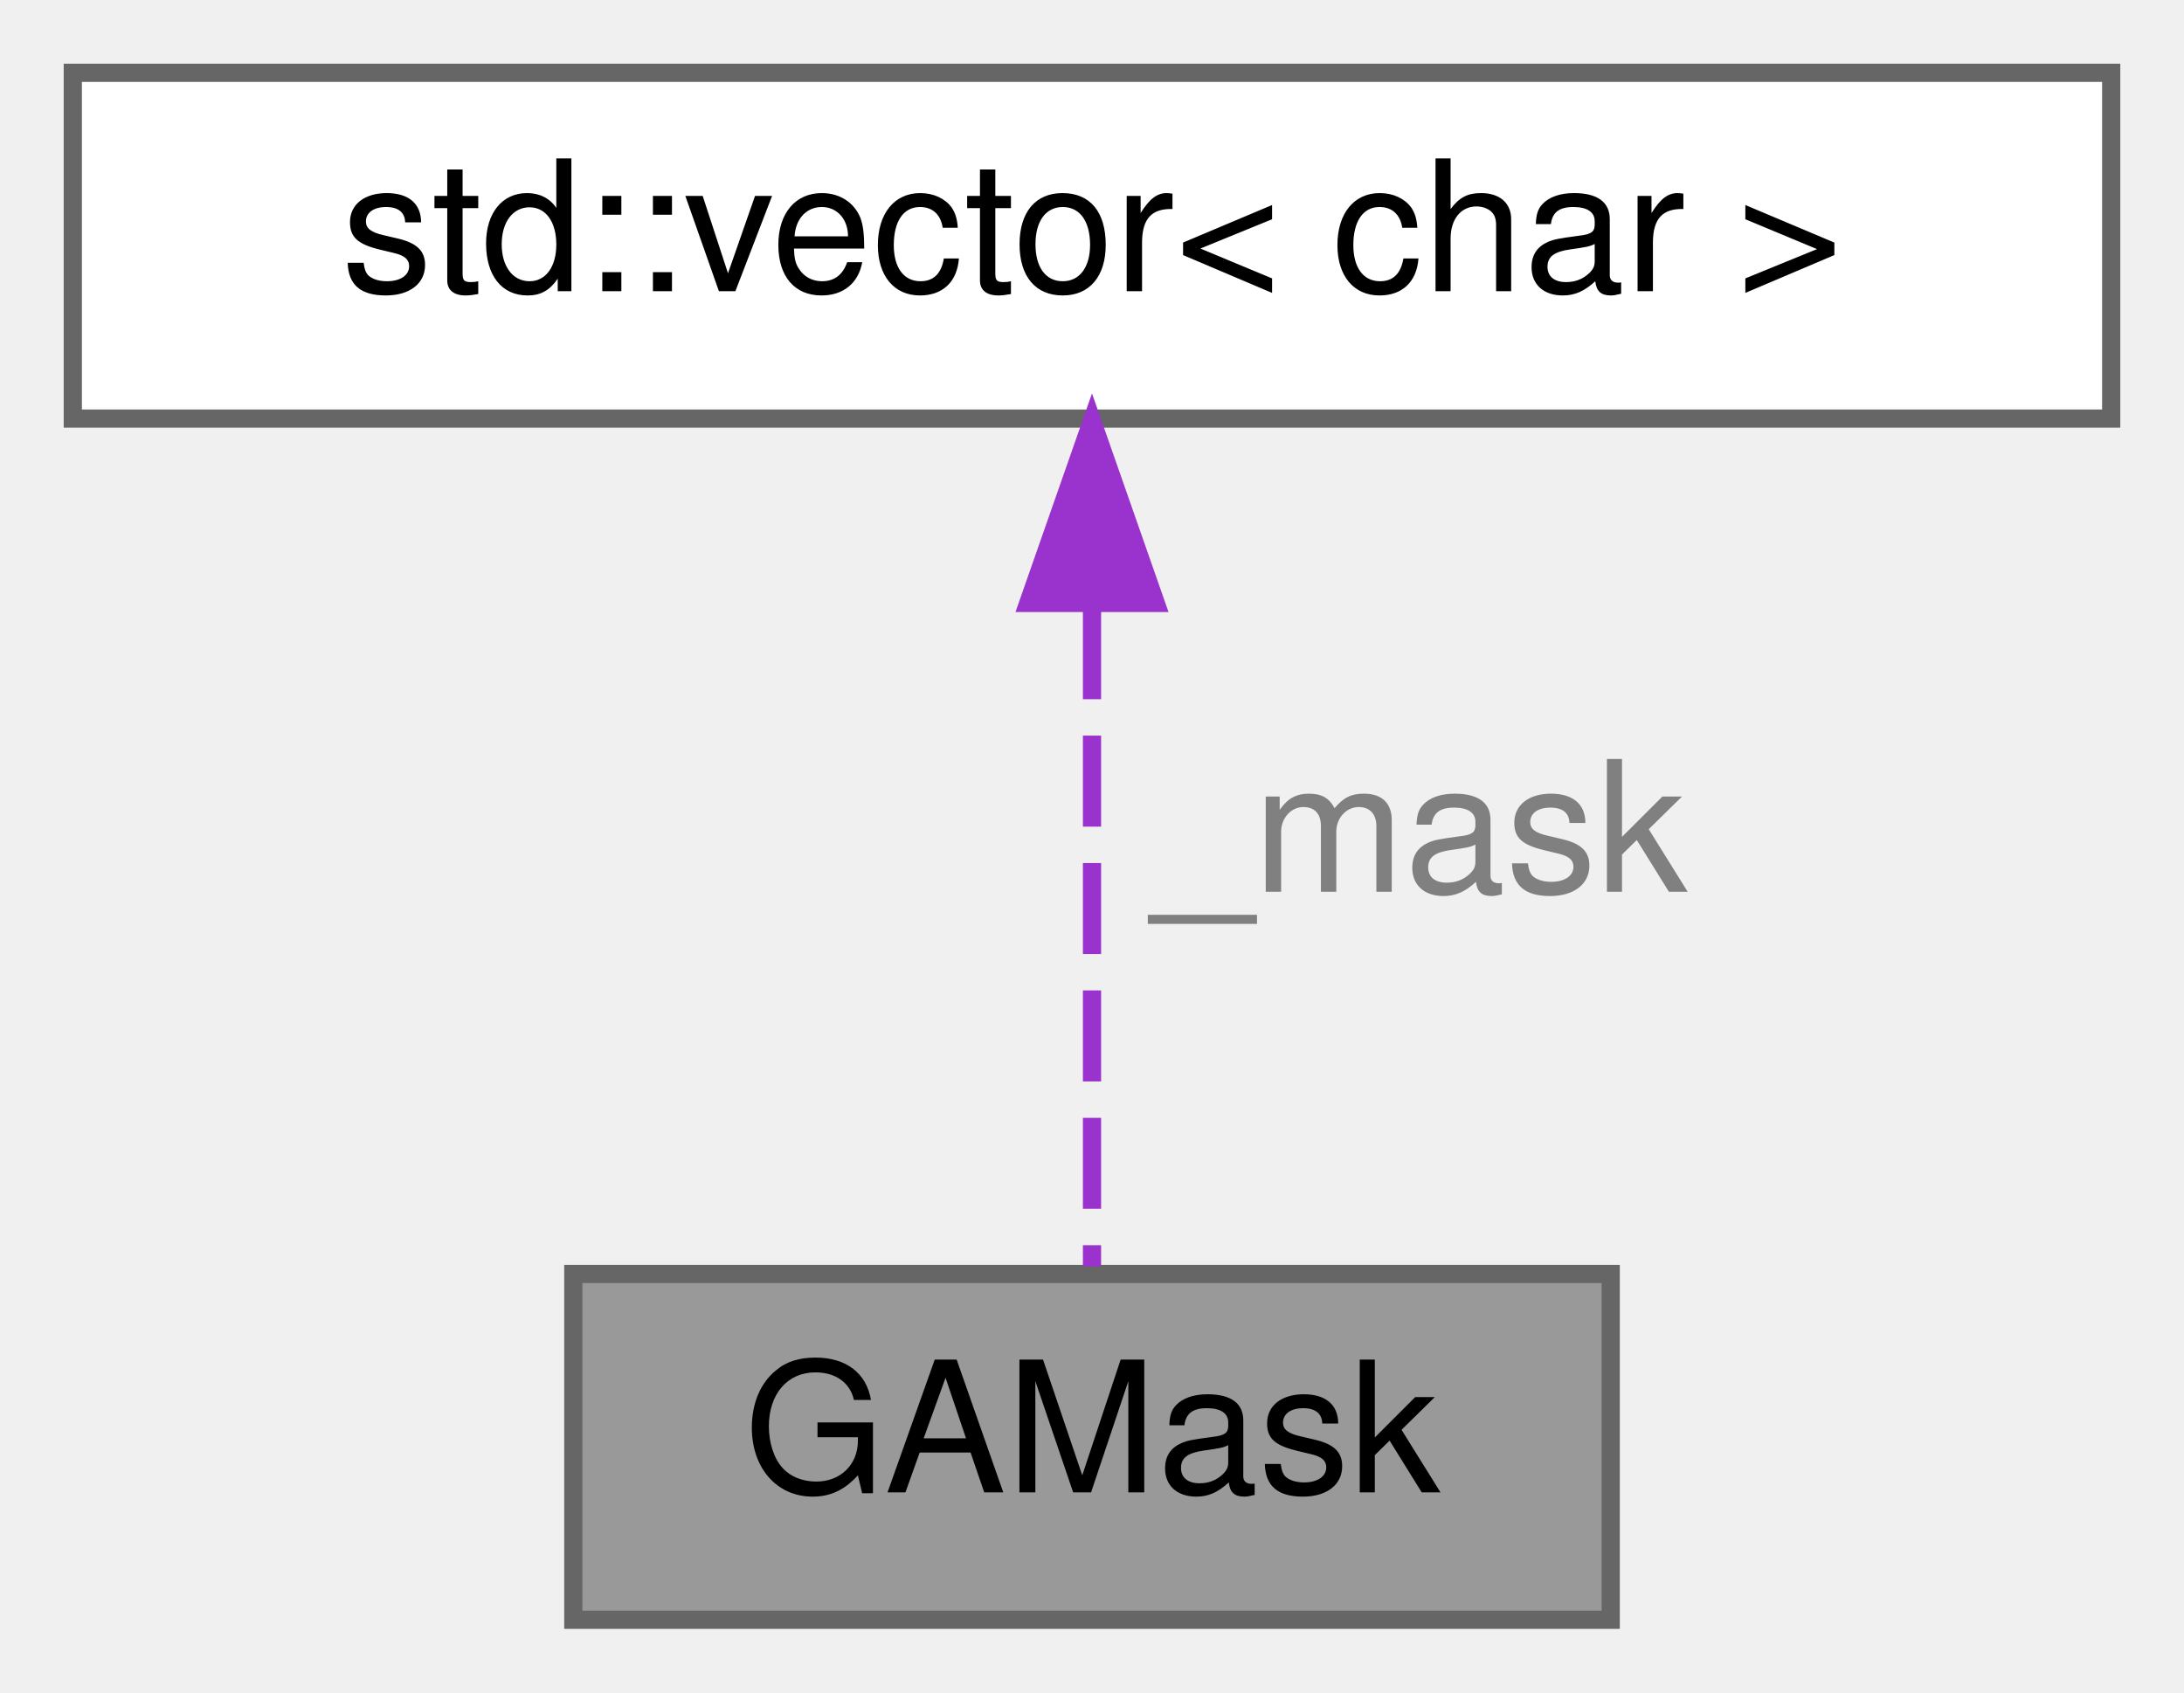
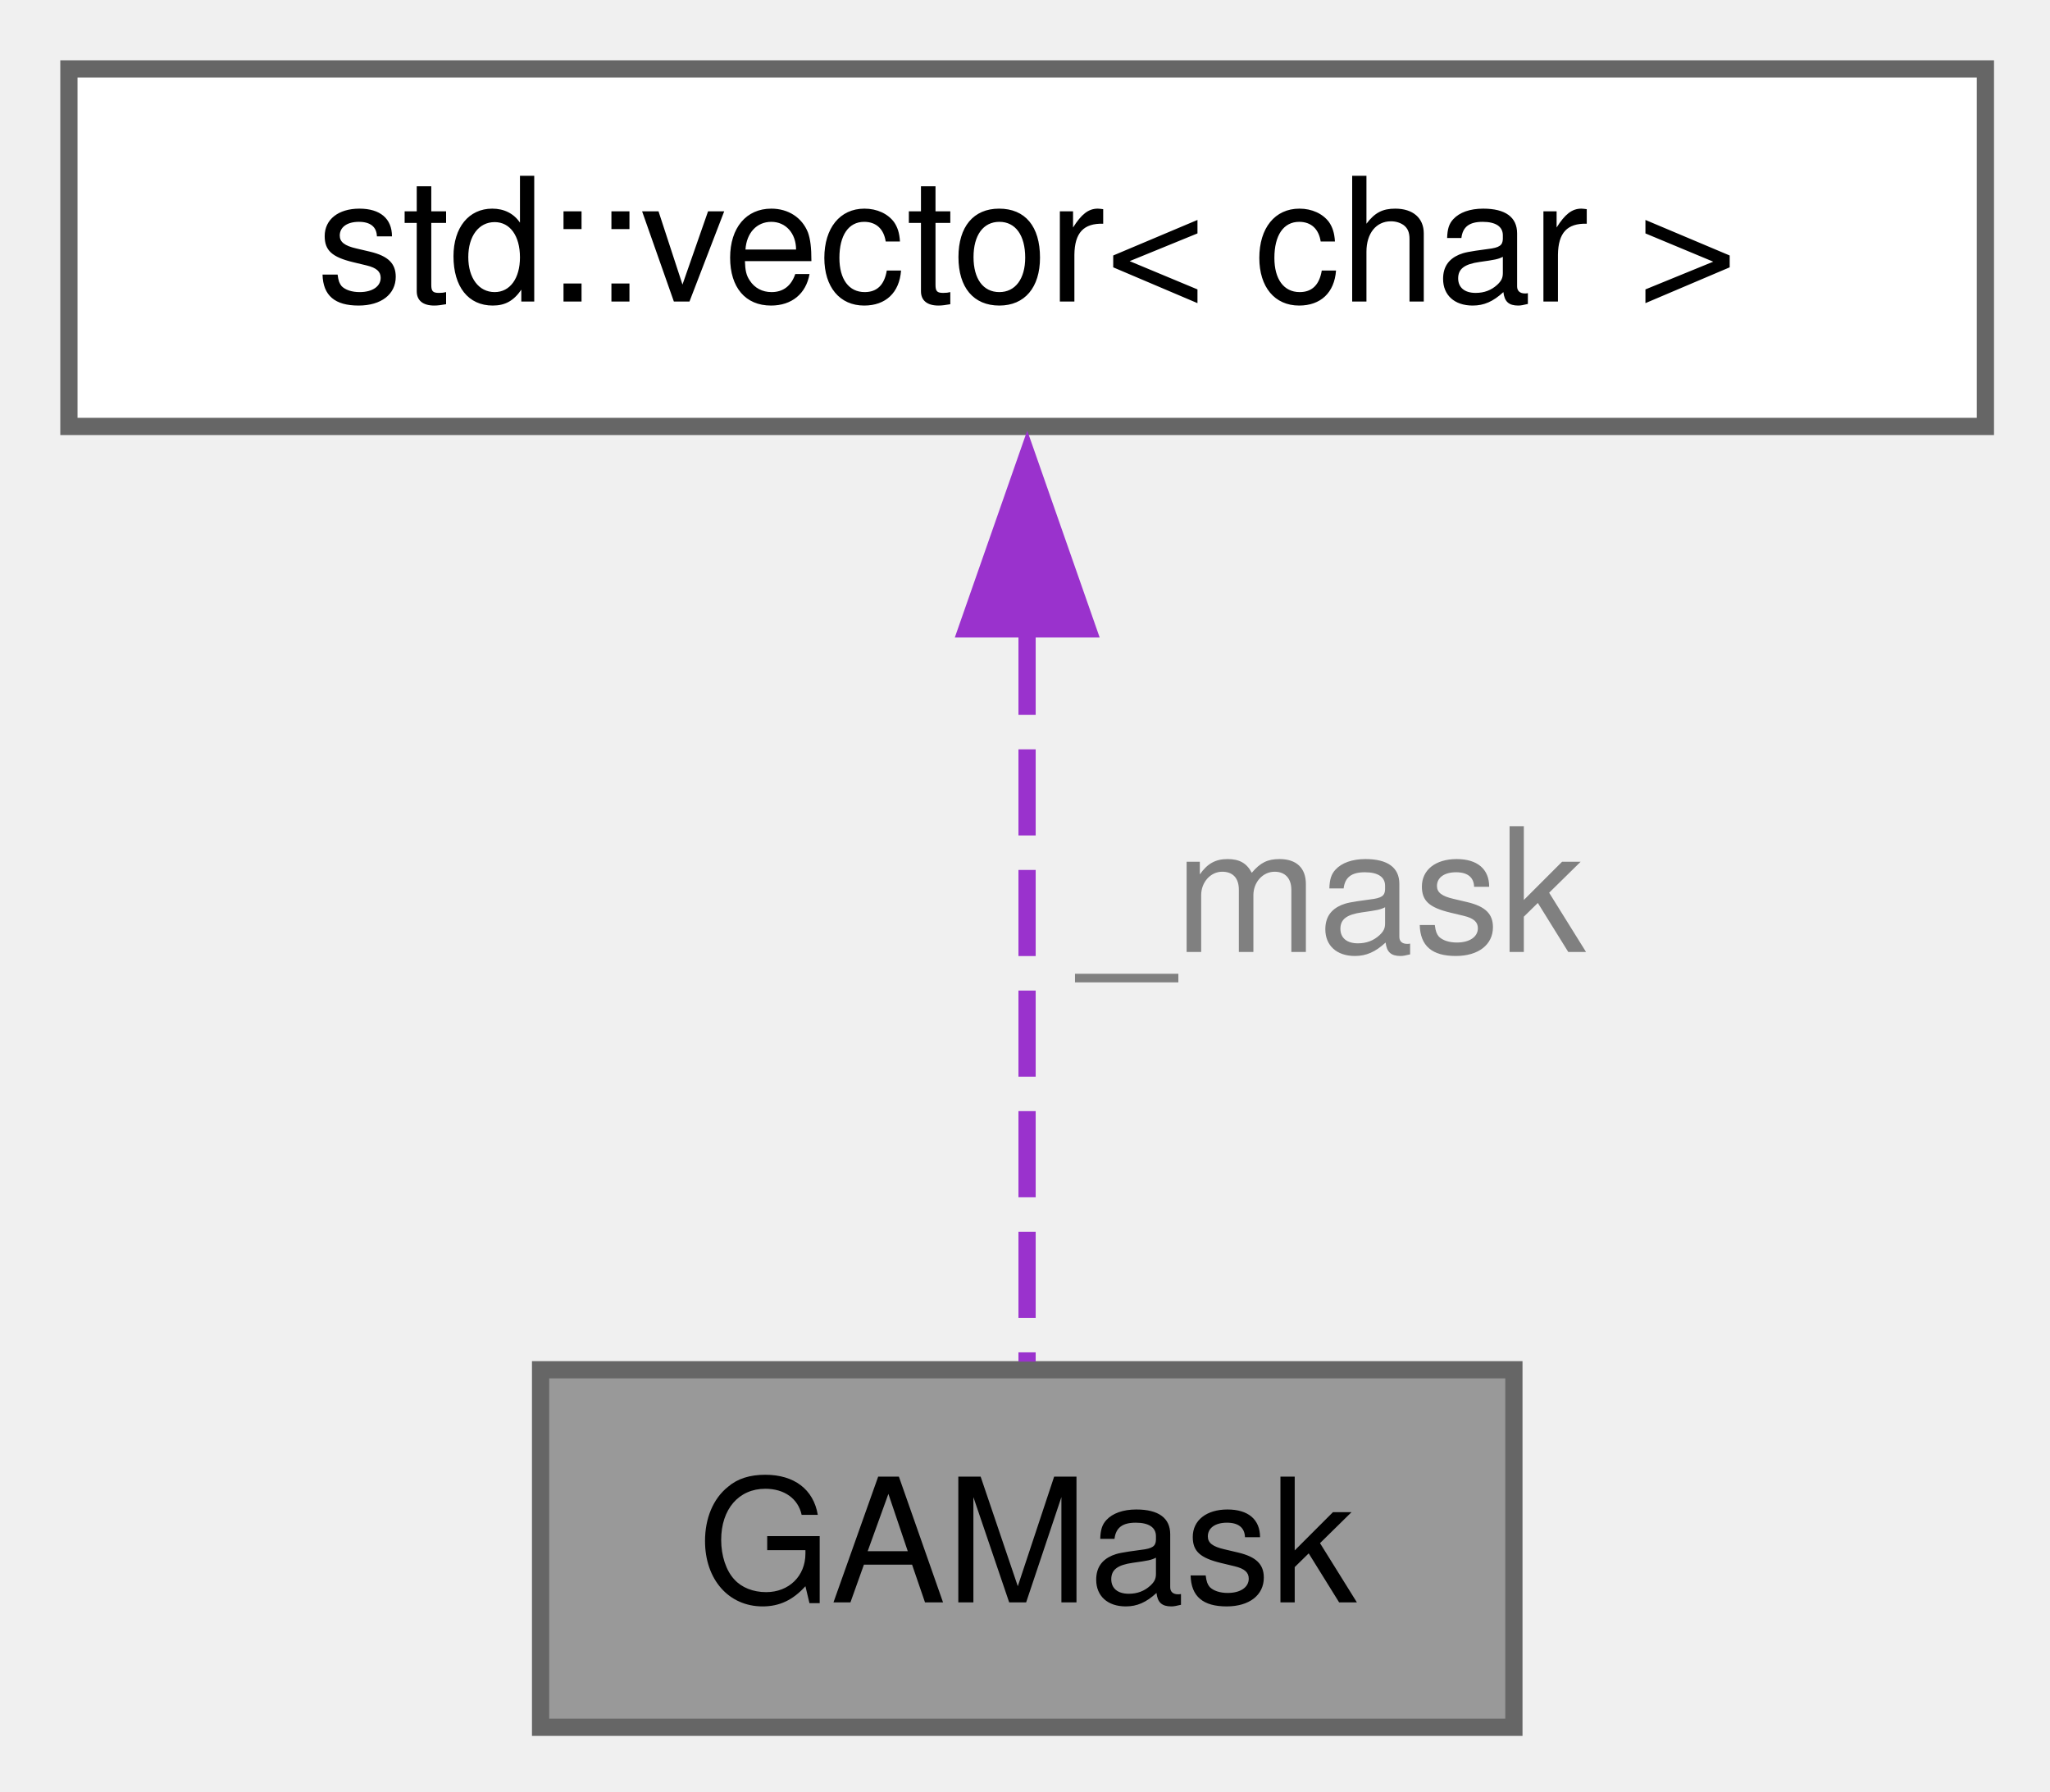
- <svg xmlns="http://www.w3.org/2000/svg" xmlns:xlink="http://www.w3.org/1999/xlink" width="120pt" height="93pt" viewBox="0.00 0.00 120.00 93.00">
-   <g id="graph0" class="graph" transform="scale(1 1) rotate(0) translate(4 89)">
+ <svg xmlns="http://www.w3.org/2000/svg" xmlns:xlink="http://www.w3.org/1999/xlink" width="119pt" height="104pt" viewBox="0.00 0.00 119.00 104.00">
+   <g id="graph0" class="graph" transform="scale(1 1) rotate(0) translate(4 100.25)">
    <g id="Node000001" class="node">
      <g id="a_Node000001">
        <a xlink:title="GAMask.">
-           <polygon fill="#999999" stroke="#666666" points="84.5,-19 27.5,-19 27.5,0 84.5,0 84.5,-19" />
-           <text text-anchor="middle" x="56" y="-7" font-family="Helvetica,sans-Serif" font-size="10.00">GAMask</text>
+           <polygon fill="#999999" stroke="#666666" points="83.88,-20.75 27.38,-20.75 27.38,0 83.88,0 83.88,-20.75" />
+           <text xml:space="preserve" text-anchor="middle" x="55.62" y="-7.25" font-family="Helvetica,sans-Serif" font-size="10.00">GAMask</text>
        </a>
      </g>
    </g>
    <g id="Node000002" class="node">
      <g id="a_Node000002">
        <a xlink:title=" ">
-           <polygon fill="white" stroke="#666666" points="112,-85 0,-85 0,-66 112,-66 112,-85" />
-           <text text-anchor="middle" x="56" y="-73" font-family="Helvetica,sans-Serif" font-size="10.00">std::vector&lt; char &gt;</text>
+           <polygon fill="white" stroke="#666666" points="111.25,-96.25 0,-96.25 0,-75.5 111.25,-75.5 111.25,-96.25" />
+           <text xml:space="preserve" text-anchor="middle" x="55.62" y="-82.75" font-family="Helvetica,sans-Serif" font-size="10.00">std::vector&lt; char &gt;</text>
        </a>
      </g>
    </g>
    <g id="edge1_Node000001_Node000002" class="edge">
      <g id="a_edge1_Node000001_Node000002">
        <a xlink:title=" ">
-           <path fill="none" stroke="#9a32cd" stroke-dasharray="5,2" d="M56,-55.58C56,-43.63 56,-28.72 56,-19.41" />
-           <polygon fill="#9a32cd" stroke="#9a32cd" points="52.5,-55.87 56,-65.87 59.5,-55.87 52.5,-55.87" />
+           <path fill="none" stroke="#9a32cd" stroke-dasharray="5,2" d="M55.62,-63.76C55.62,-49.76 55.62,-32.05 55.62,-21.22" />
+           <polygon fill="#9a32cd" stroke="#9a32cd" points="52.13,-63.75 55.63,-73.75 59.13,-63.75 52.13,-63.75" />
        </a>
      </g>
-       <text text-anchor="middle" x="74" y="-40" font-family="Helvetica,sans-Serif" font-size="10.00" fill="grey"> _mask</text>
+       <text xml:space="preserve" text-anchor="start" x="58.62" y="-45" font-family="Helvetica,sans-Serif" font-size="10.00" fill="grey">_mask</text>
    </g>
  </g>
</svg>
